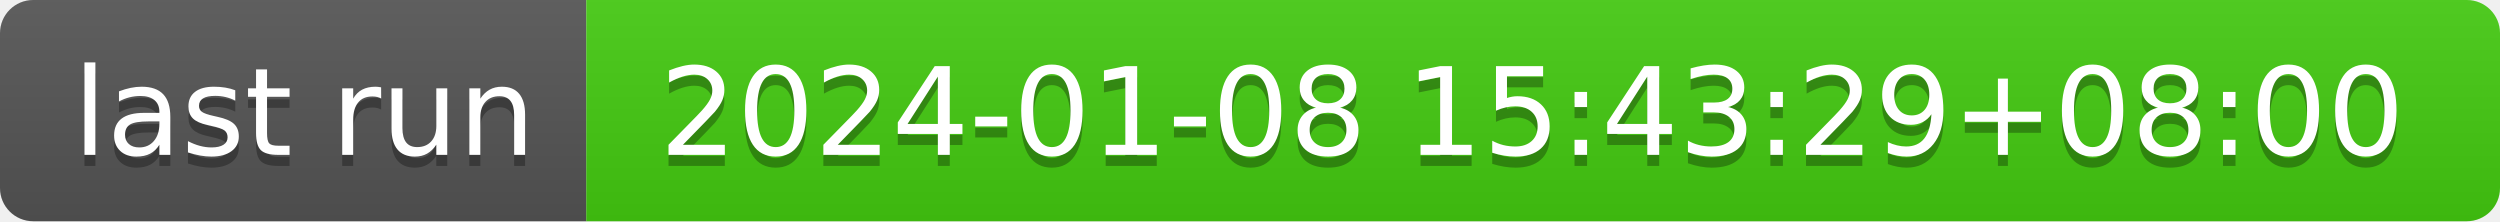
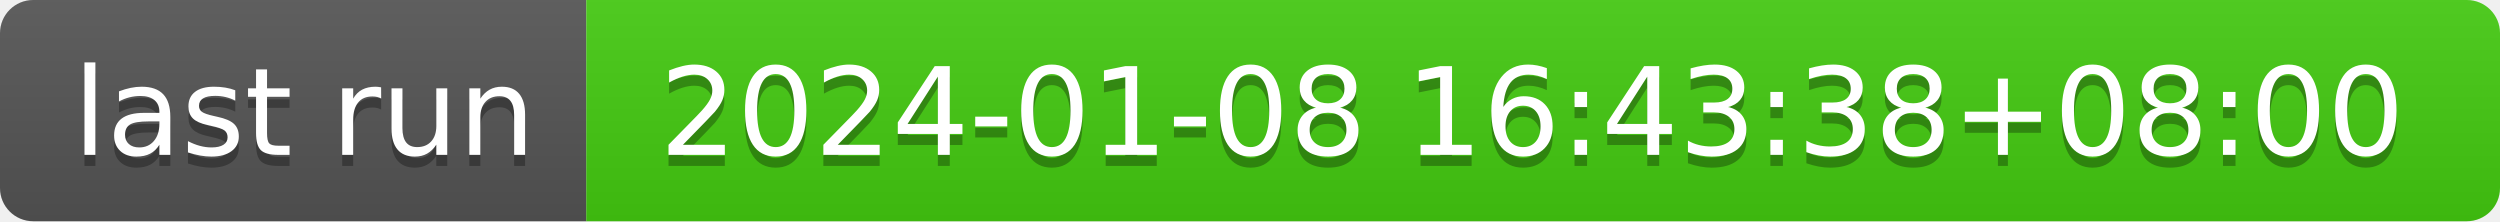
- <svg xmlns="http://www.w3.org/2000/svg" width="226" height="20" role="img" aria-label="last run: 2024-01-08 15:43:29+08:00">
+ <svg xmlns="http://www.w3.org/2000/svg" width="226" height="20" role="img" aria-label="last run: 2024-01-08 16:43:38+08:00">
  <linearGradient id="s" x2="0" y2="100%">
    <stop offset="0" stop-color="#bbb" stop-opacity=".1" />
    <stop offset="1" stop-opacity=".1" />
  </linearGradient>
  <clipPath id="r">
    <rect width="226" height="20" rx="3" fill="#fff" />
  </clipPath>
  <g clip-path="url(#r)">
    <rect width="53" height="20" fill="#555" />
    <rect x="53" width="173" height="20" fill="#4c1" />
    <rect width="226" height="20" fill="url(#s)" />
  </g>
  <g fill="#fff" text-anchor="middle" font-family="Verdana,Geneva,DejaVu Sans,sans-serif" text-rendering="geometricPrecision" font-size="110">
    <text aria-hidden="true" x="275" y="150" fill="#010101" fill-opacity=".3" transform="scale(.1)" textLength="430">last run</text>
    <text x="275" y="140" transform="scale(.1)" fill="#fff" textLength="430">last run</text>
-     <text aria-hidden="true" x="1385" y="150" fill="#010101" fill-opacity=".3" transform="scale(.1)" textLength="1630">2024-01-08 15:43:29+08:00</text>
-     <text x="1385" y="140" transform="scale(.1)" fill="#fff" textLength="1630">2024-01-08 15:43:29+08:00</text>
+     <text aria-hidden="true" x="1385" y="150" fill="#010101" fill-opacity=".3" transform="scale(.1)" textLength="1630">2024-01-08 16:43:38+08:00</text>
+     <text x="1385" y="140" transform="scale(.1)" fill="#fff" textLength="1630">2024-01-08 16:43:38+08:00</text>
  </g>
</svg>
